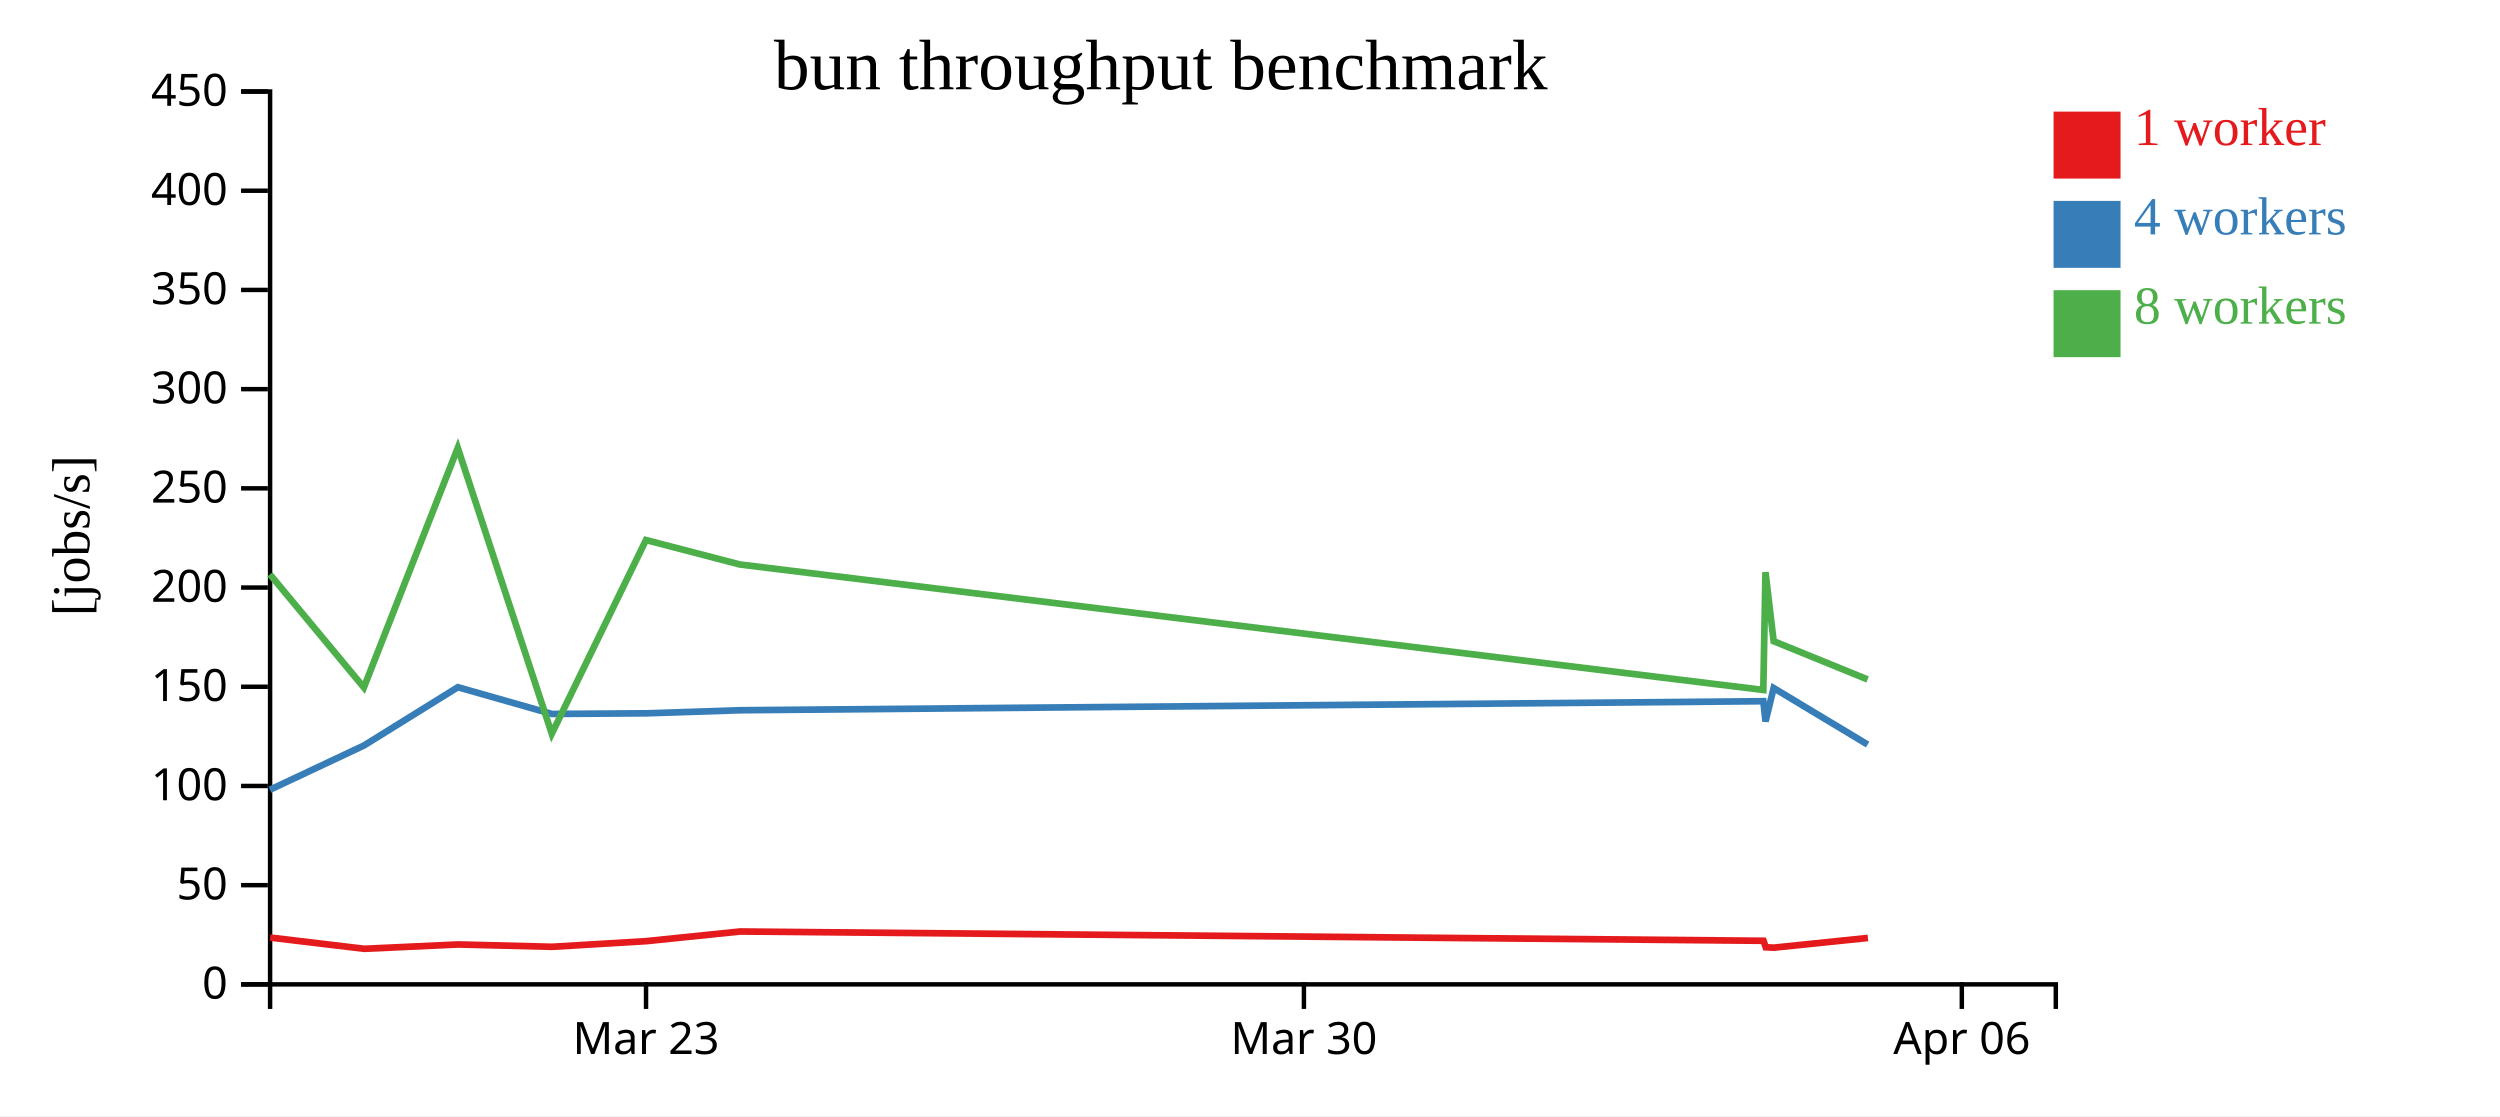
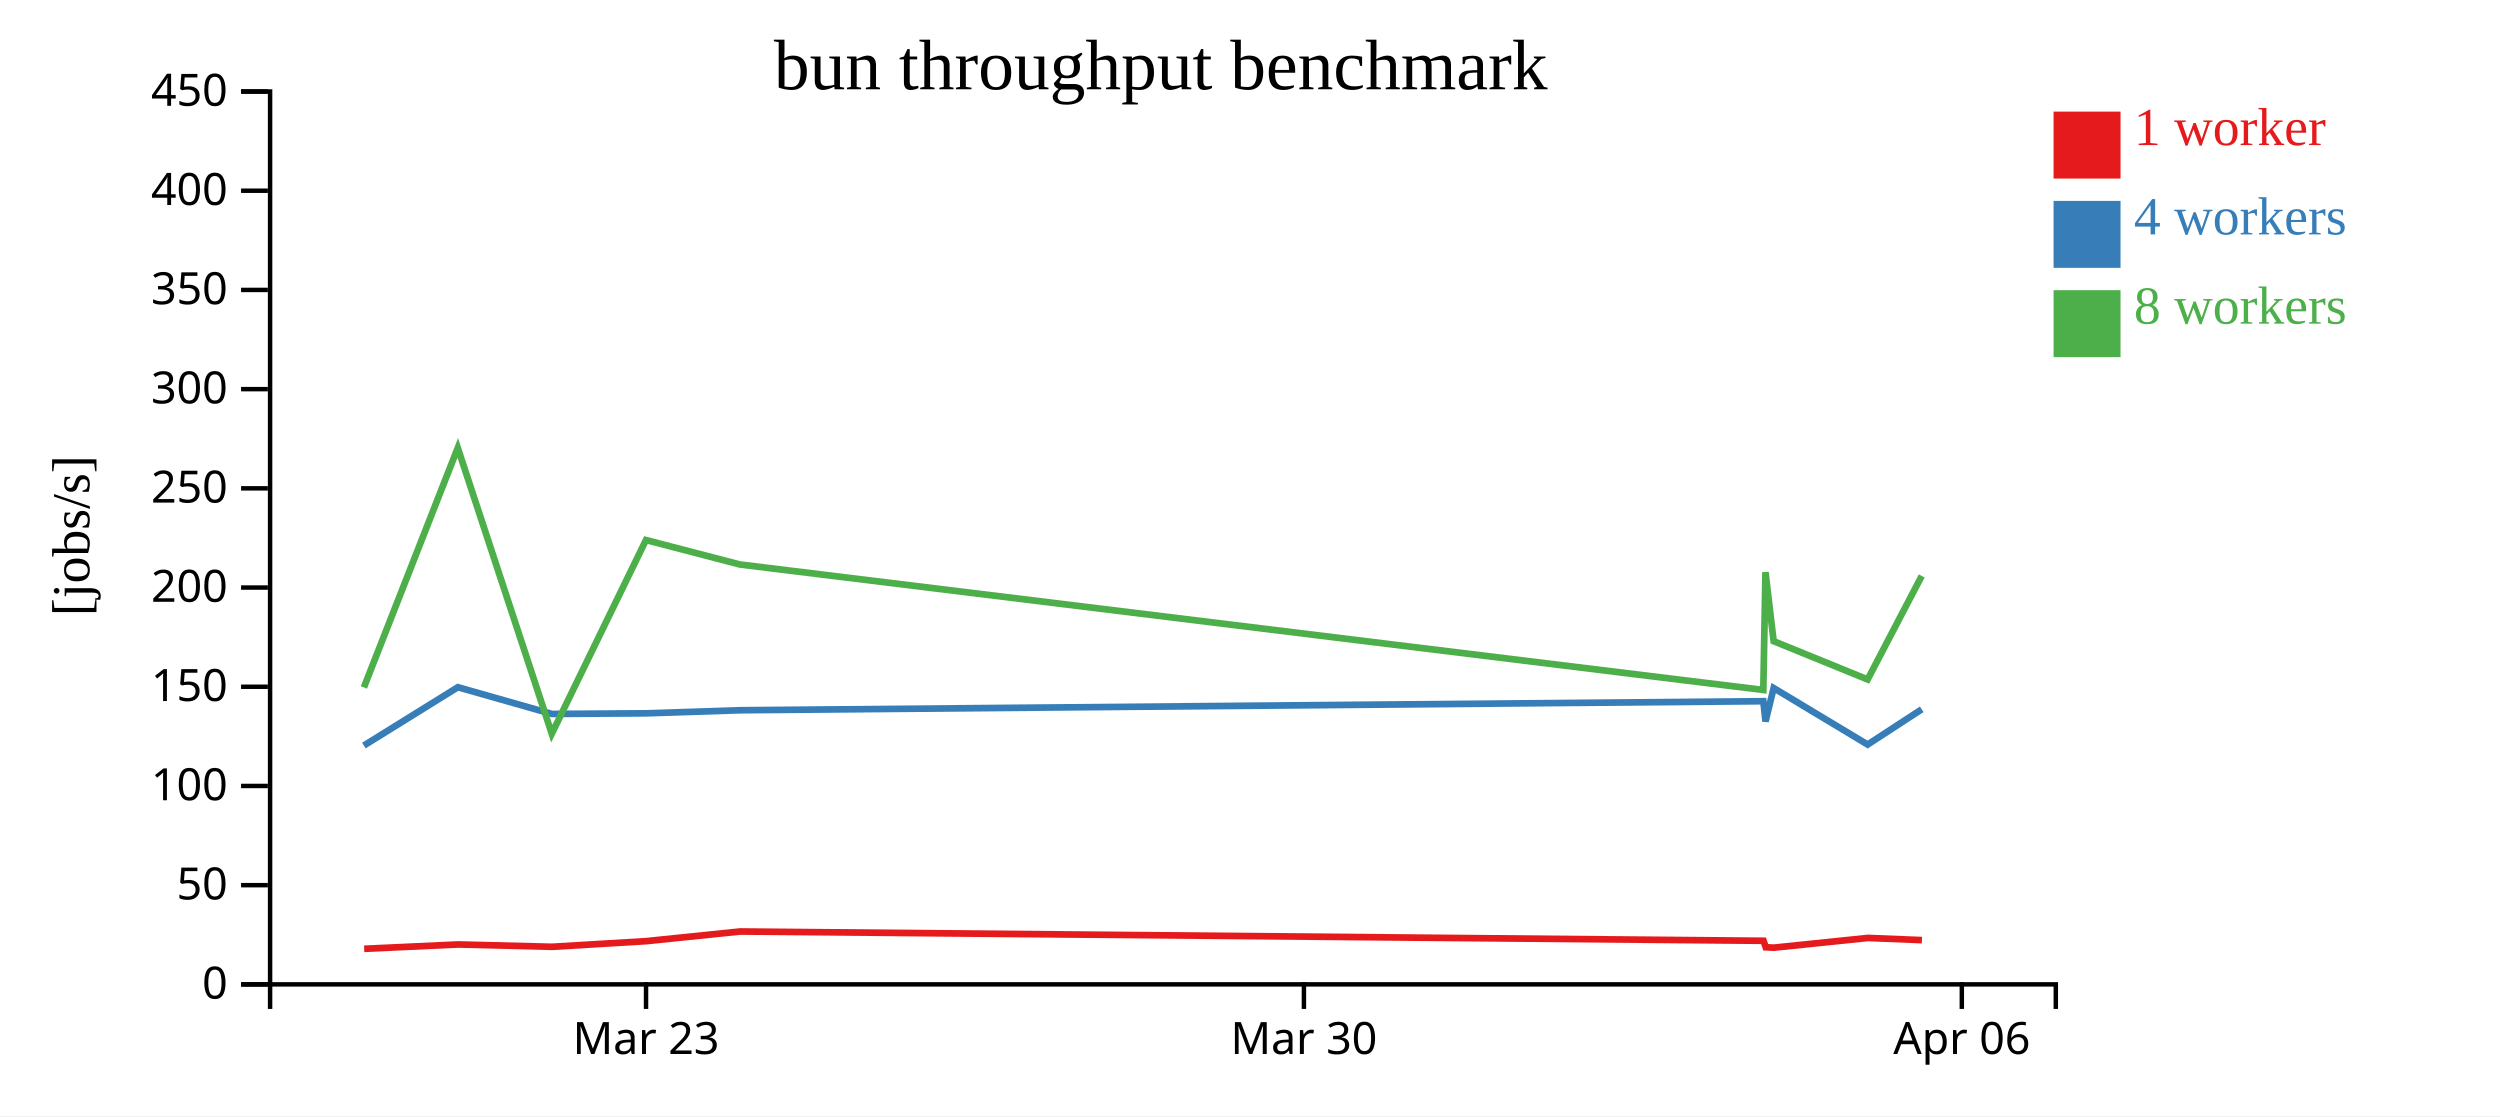
<svg xmlns="http://www.w3.org/2000/svg" width="560" height="250">
  <rect width="100%" height="100%" fill="white" />
  <g transform="translate(60,20)">
    <g transform="translate(0,200)" fill="none" font-size="10" font-family="sans-serif" text-anchor="middle">
      <path class="domain" stroke="currentColor" d="M0.5,6V0.5H400.5V6" />
      <g class="tick" opacity="1" transform="translate(84.71053,0)">
        <line stroke="currentColor" y2="6" />
        <text fill="currentColor" y="9" dy="0.71em">Mar 23</text>
      </g>
      <g class="tick" opacity="1" transform="translate(232.0789,0)">
        <line stroke="currentColor" y2="6" />
        <text fill="currentColor" y="9" dy="0.71em">Mar 30</text>
      </g>
      <g class="tick" opacity="1" transform="translate(379.4474,0)">
        <line stroke="currentColor" y2="6" />
        <text fill="currentColor" y="9" dy="0.71em">Apr 06</text>
      </g>
    </g>
    <g fill="none" font-size="10" font-family="sans-serif" text-anchor="end">
      <path class="domain" stroke="currentColor" d="M-6,200.5H0.5V0.5H-6" />
      <g class="tick" opacity="1" transform="translate(0,200.5)">
        <line stroke="currentColor" x2="-6" />
        <text fill="currentColor" x="-9" dy="0.32em">0</text>
      </g>
      <g class="tick" opacity="1" transform="translate(0,178.2778)">
        <line stroke="currentColor" x2="-6" />
        <text fill="currentColor" x="-9" dy="0.32em">50</text>
      </g>
      <g class="tick" opacity="1" transform="translate(0,156.0556)">
        <line stroke="currentColor" x2="-6" />
        <text fill="currentColor" x="-9" dy="0.32em">100</text>
      </g>
      <g class="tick" opacity="1" transform="translate(0,133.8333)">
        <line stroke="currentColor" x2="-6" />
        <text fill="currentColor" x="-9" dy="0.32em">150</text>
      </g>
      <g class="tick" opacity="1" transform="translate(0,111.6111)">
        <line stroke="currentColor" x2="-6" />
        <text fill="currentColor" x="-9" dy="0.32em">200</text>
      </g>
      <g class="tick" opacity="1" transform="translate(0,89.38889)">
        <line stroke="currentColor" x2="-6" />
        <text fill="currentColor" x="-9" dy="0.32em">250</text>
      </g>
      <g class="tick" opacity="1" transform="translate(0,67.16667)">
        <line stroke="currentColor" x2="-6" />
        <text fill="currentColor" x="-9" dy="0.32em">300</text>
      </g>
      <g class="tick" opacity="1" transform="translate(0,44.94444)">
        <line stroke="currentColor" x2="-6" />
        <text fill="currentColor" x="-9" dy="0.32em">350</text>
      </g>
      <g class="tick" opacity="1" transform="translate(0,22.72222)">
        <line stroke="currentColor" x2="-6" />
        <text fill="currentColor" x="-9" dy="0.32em">400</text>
      </g>
      <g class="tick" opacity="1" transform="translate(0,0.5)">
        <line stroke="currentColor" x2="-6" />
        <text fill="currentColor" x="-9" dy="0.32em">450</text>
      </g>
    </g>
    <text text-anchor="middle" style="font-size: 12px" transform="rotate(-90)" y="-40" x="-100">[jobs/s]</text>
    <text text-anchor="middle" style="font-size: 16px" y="0" x="200">bun throughput benchmark</text>
-     <path class="line" fill="none" stroke="#e41a1c" stroke-width="1.5" d="M0.511,190.013L21.578,192.532L42.62,191.559L63.674,192.083L84.741,190.82L105.776,188.655L335.034,190.738L335.525,192.19L337.362,192.275L358.415,190.099" />
-     <path class="line" fill="none" stroke="#377eb8" stroke-width="1.5" d="M0.459,156.903L21.508,147.002L42.56,133.935L63.626,139.924L84.701,139.783L105.737,139.095L334.99,137.071L335.472,141.613L337.302,134.124L358.35,146.782" />
-     <path class="line" fill="none" stroke="#4daf4a" stroke-width="1.5" d="M0.463,108.663L21.504,133.993L42.54,80.333L63.598,144.347L84.694,100.97L105.728,106.446L334.98,134.551L335.465,108.173L337.296,123.626L358.347,132.201" />
+     <path class="line" fill="none" stroke="#e41a1c" stroke-width="1.5" d="M21.578,192.532L42.62,191.559L63.674,192.083L84.741,190.82L105.776,188.655L335.034,190.738L335.525,192.19L337.362,192.275L358.415,190.099L370.507,190.587" />
+     <path class="line" fill="none" stroke="#377eb8" stroke-width="1.5" d="M21.508,147.002L42.56,133.935L63.626,139.924L84.701,139.783L105.737,139.095L334.99,137.071L335.472,141.613L337.302,134.124L358.35,146.782L370.469,138.883" />
+     <path class="line" fill="none" stroke="#4daf4a" stroke-width="1.5" d="M21.504,133.993L42.54,80.333L63.598,144.347L84.694,100.97L105.728,106.446L334.98,134.551L335.465,108.173L337.296,123.626L358.347,132.201L370.465,109.012" />
    <rect class="dot" x="400" y="5" width="15" height="15" style="fill: #e41a1c;" />
    <rect class="dot" x="400" y="25" width="15" height="15" style="fill: #377eb8;" />
    <rect class="dot" x="400" y="45" width="15" height="15" style="fill: #4daf4a;" />
    <text class="label" x="418" y="12.5" style="fill: #e41a1c; alignment-baseline: middle;" text-anchor="left">1 worker</text>
    <text class="label" x="418" y="32.5" style="fill: #377eb8; alignment-baseline: middle;" text-anchor="left">4 workers</text>
    <text class="label" x="418" y="52.5" style="fill: #4daf4a; alignment-baseline: middle;" text-anchor="left">8 workers</text>
  </g>
</svg>
